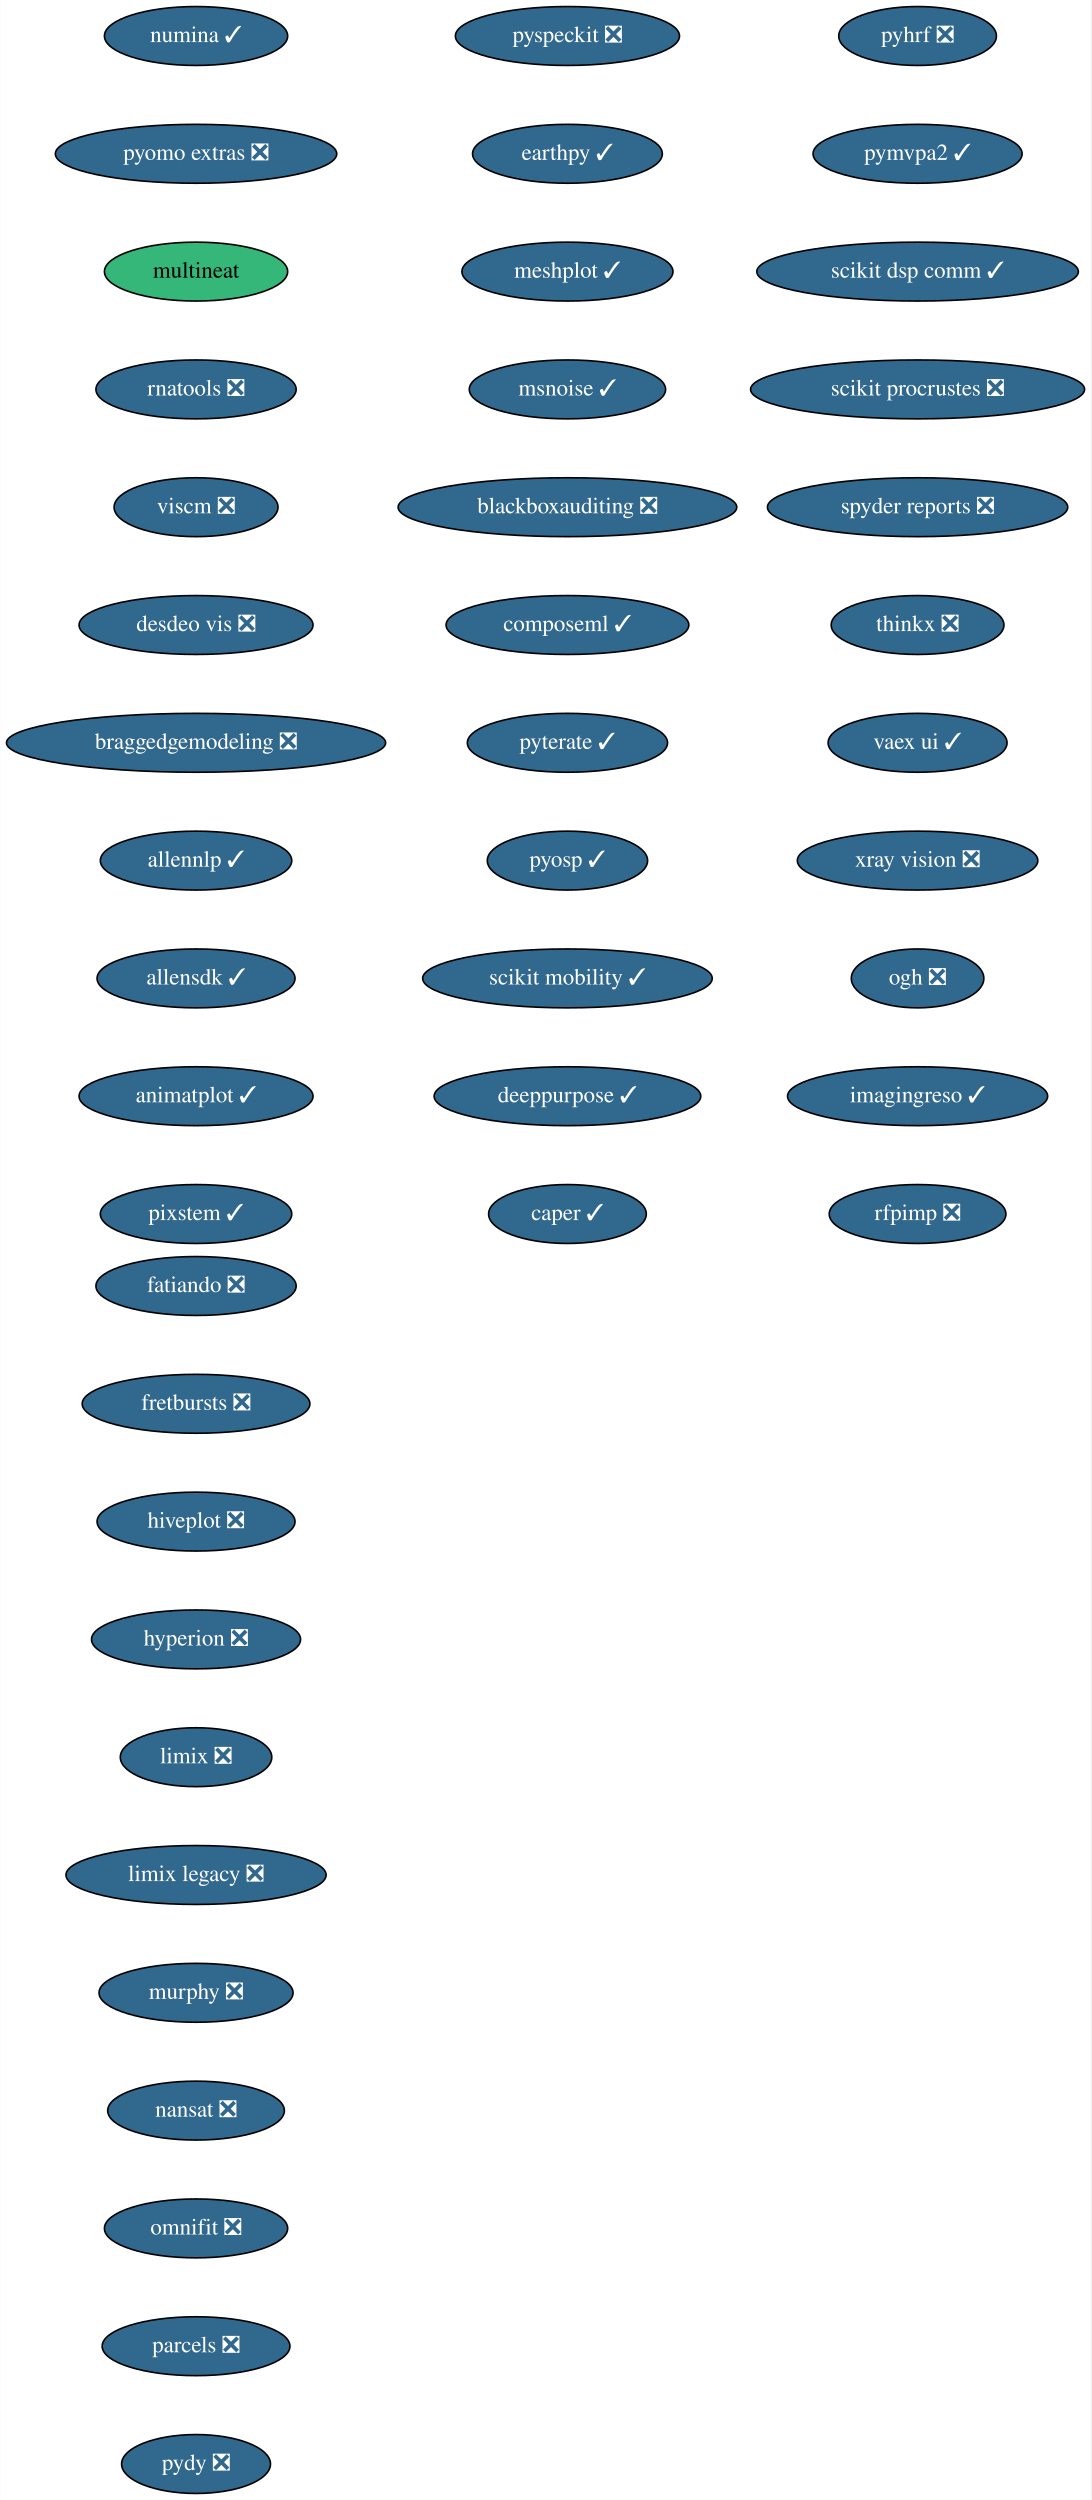
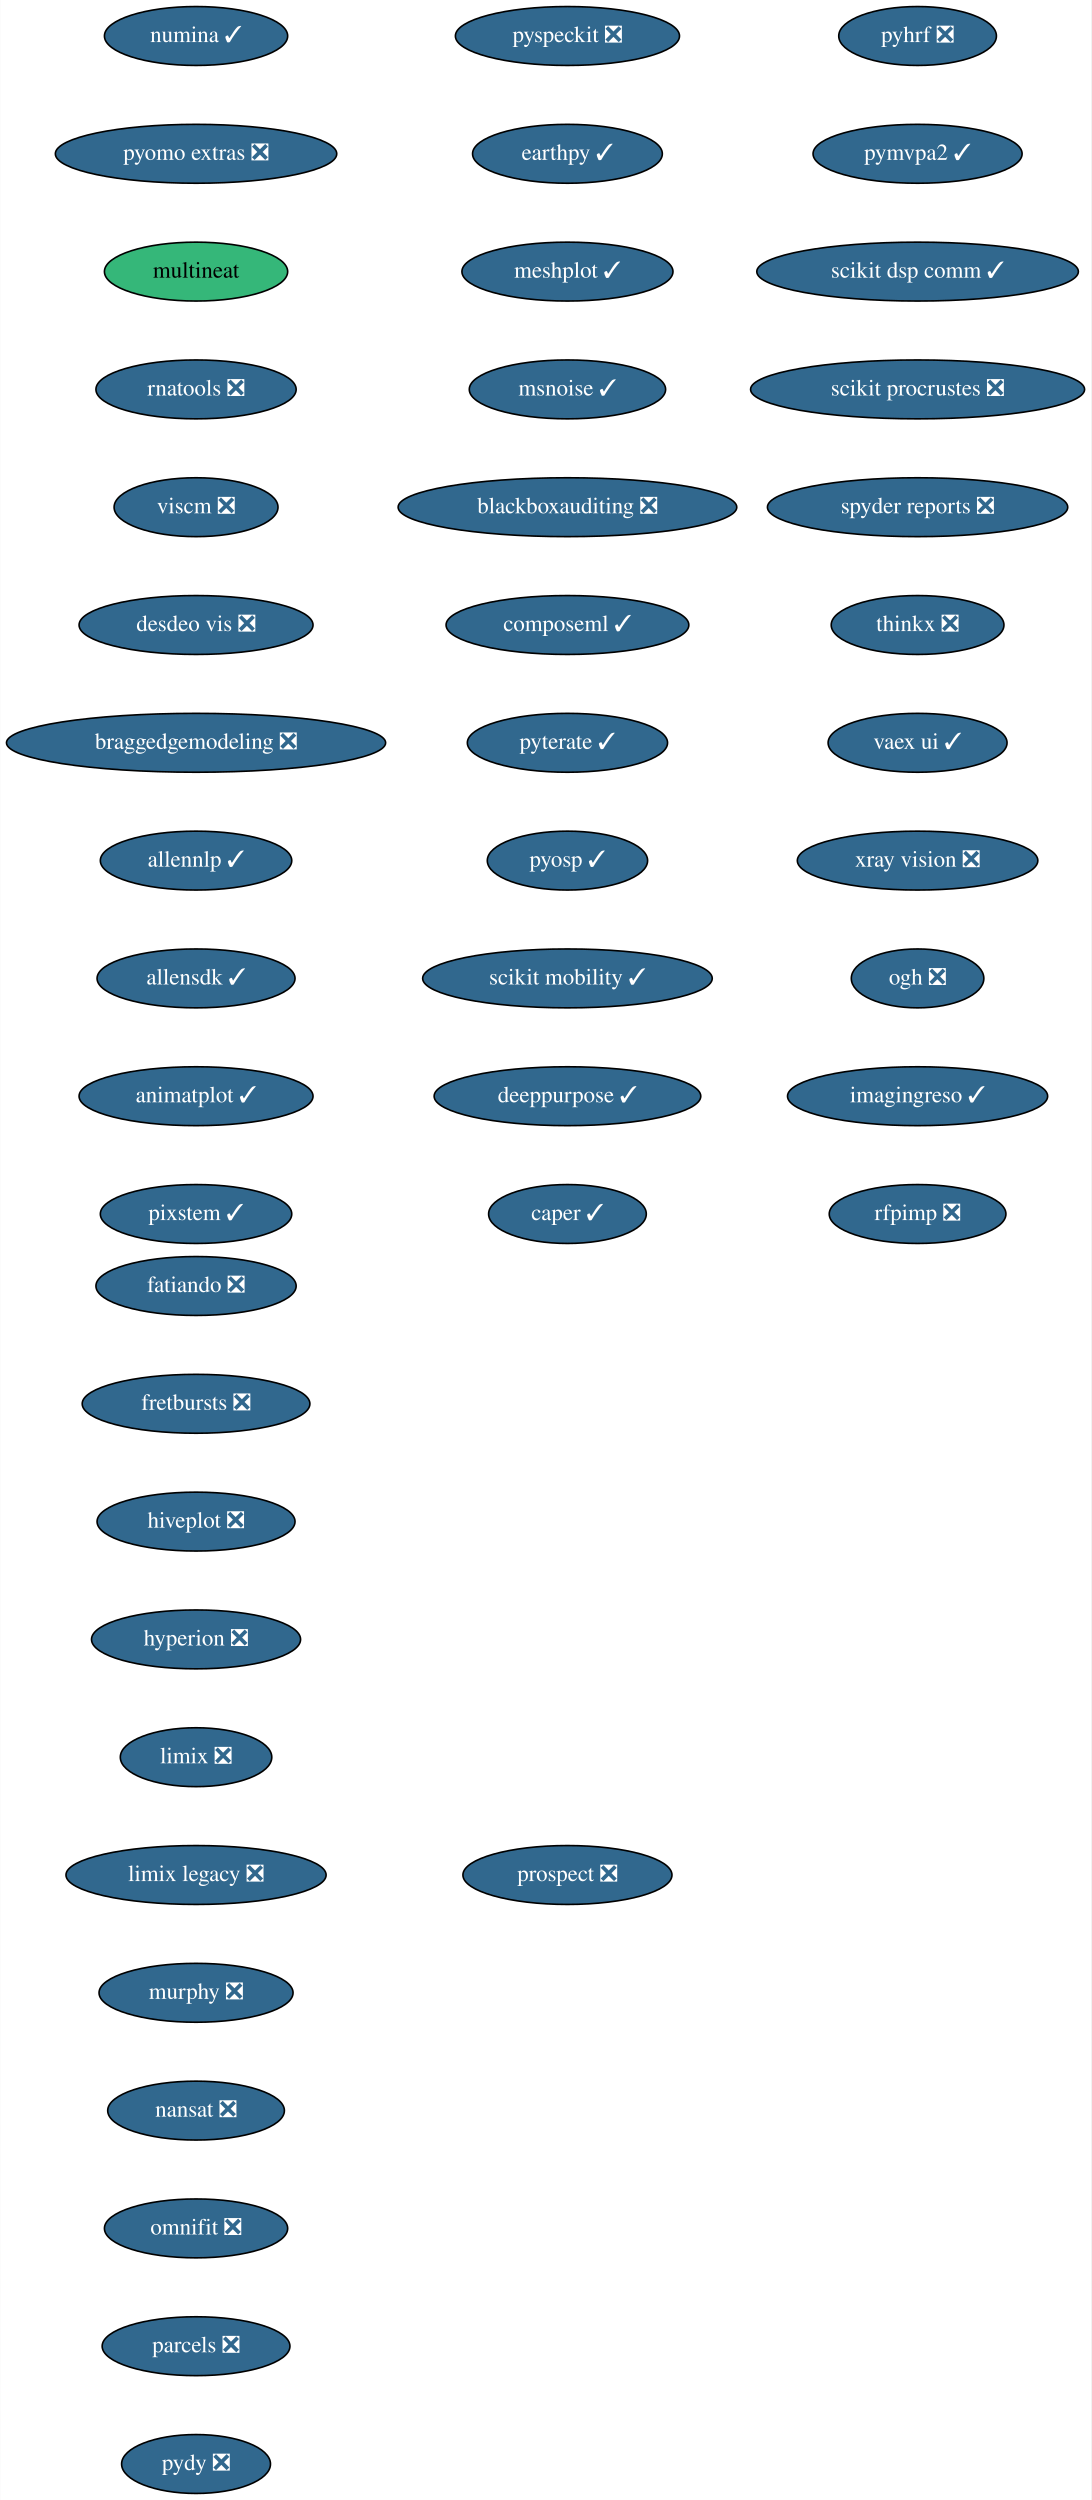
<svg xmlns="http://www.w3.org/2000/svg" xmlns:xlink="http://www.w3.org/1999/xlink" width="667pt" height="1528pt" viewBox="0.00 0.00 666.73 1528.00">
  <g id="graph0" class="graph" transform="scale(1 1) rotate(0) translate(4 1524)">
    <polygon fill="white" stroke="transparent" points="-4,4 -4,-1524 662.73,-1524 662.73,4 -4,4" />
    <g id="node1" class="node">
      <g id="a_node1">
        <a xlink:href="https://github.com/conda-forge/fatiando-feedstock/pull/13" xlink:title="fatiando ❎">
          <ellipse fill="#31688e" stroke="black" cx="115.69" cy="-738" rx="61.19" ry="18" />
          <text text-anchor="middle" x="115.69" y="-734.3" font-family="Times,serif" font-size="14.00" fill="white">fatiando ❎</text>
        </a>
      </g>
    </g>
    <g id="node2" class="node">
      <g id="a_node2">
        <a xlink:href="https://github.com/conda-forge/fretbursts-feedstock/pull/19" xlink:title="fretbursts ❎">
          <ellipse fill="#31688e" stroke="black" cx="115.69" cy="-666" rx="69.59" ry="18" />
          <text text-anchor="middle" x="115.69" y="-662.3" font-family="Times,serif" font-size="14.00" fill="white">fretbursts ❎</text>
        </a>
      </g>
    </g>
    <g id="node3" class="node">
      <g id="a_node3">
        <a xlink:href="https://github.com/conda-forge/hiveplot-feedstock/pull/5" xlink:title="hiveplot ❎">
          <ellipse fill="#31688e" stroke="black" cx="115.69" cy="-594" rx="60.5" ry="18" />
          <text text-anchor="middle" x="115.69" y="-590.3" font-family="Times,serif" font-size="14.00" fill="white">hiveplot ❎</text>
        </a>
      </g>
    </g>
    <g id="node4" class="node">
      <g id="a_node4">
        <a xlink:href="https://github.com/conda-forge/hyperion-feedstock/pull/14" xlink:title="hyperion ❎">
          <ellipse fill="#31688e" stroke="black" cx="115.69" cy="-522" rx="63.89" ry="18" />
          <text text-anchor="middle" x="115.69" y="-518.3" font-family="Times,serif" font-size="14.00" fill="white">hyperion ❎</text>
        </a>
      </g>
    </g>
    <g id="node5" class="node">
      <g id="a_node5">
        <a xlink:href="https://github.com/conda-forge/limix-feedstock/pull/23" xlink:title="limix ❎">
          <ellipse fill="#31688e" stroke="black" cx="115.69" cy="-450" rx="46.29" ry="18" />
          <text text-anchor="middle" x="115.69" y="-446.3" font-family="Times,serif" font-size="14.00" fill="white">limix ❎</text>
        </a>
      </g>
    </g>
    <g id="node6" class="node">
      <g id="a_node6">
        <a xlink:href="https://github.com/conda-forge/limix-legacy-feedstock/pull/9" xlink:title="limix legacy ❎">
          <ellipse fill="#31688e" stroke="black" cx="115.69" cy="-378" rx="79.5" ry="18" />
          <text text-anchor="middle" x="115.69" y="-374.3" font-family="Times,serif" font-size="14.00" fill="white">limix legacy ❎</text>
        </a>
      </g>
    </g>
    <g id="node7" class="node">
      <g id="a_node7">
        <a xlink:href="https://github.com/conda-forge/murphy-feedstock/pull/3" xlink:title="murphy ❎">
          <ellipse fill="#31688e" stroke="black" cx="115.69" cy="-306" rx="59.29" ry="18" />
          <text text-anchor="middle" x="115.69" y="-302.3" font-family="Times,serif" font-size="14.00" fill="white">murphy ❎</text>
        </a>
      </g>
    </g>
    <g id="node8" class="node">
      <g id="a_node8">
        <a xlink:href="https://github.com/conda-forge/nansat-feedstock/pull/29" xlink:title="nansat ❎">
          <ellipse fill="#31688e" stroke="black" cx="115.69" cy="-234" rx="54" ry="18" />
          <text text-anchor="middle" x="115.69" y="-230.3" font-family="Times,serif" font-size="14.00" fill="white">nansat ❎</text>
        </a>
      </g>
    </g>
    <g id="node9" class="node">
      <g id="a_node9">
        <a xlink:href="https://github.com/conda-forge/omnifit-feedstock/pull/4" xlink:title="omnifit ❎">
          <ellipse fill="#31688e" stroke="black" cx="115.69" cy="-162" rx="56" ry="18" />
          <text text-anchor="middle" x="115.69" y="-158.3" font-family="Times,serif" font-size="14.00" fill="white">omnifit ❎</text>
        </a>
      </g>
    </g>
    <g id="node10" class="node">
      <g id="a_node10">
        <a xlink:href="https://github.com/conda-forge/parcels-feedstock/pull/63" xlink:title="parcels ❎">
          <ellipse fill="#31688e" stroke="black" cx="115.69" cy="-90" rx="57.39" ry="18" />
          <text text-anchor="middle" x="115.69" y="-86.3" font-family="Times,serif" font-size="14.00" fill="white">parcels ❎</text>
        </a>
      </g>
    </g>
    <g id="node11" class="node">
      <g id="a_node11">
        <a xlink:href="https://github.com/conda-forge/pydy-feedstock/pull/14" xlink:title="pydy ❎">
          <ellipse fill="#31688e" stroke="black" cx="115.69" cy="-18" rx="45.5" ry="18" />
          <text text-anchor="middle" x="115.69" y="-14.3" font-family="Times,serif" font-size="14.00" fill="white">pydy ❎</text>
        </a>
      </g>
    </g>
    <g id="node12" class="node">
      <g id="a_node12">
        <a xlink:href="https://github.com/conda-forge/pyhrf-feedstock/pull/6" xlink:title="pyhrf ❎">
          <ellipse fill="#31688e" stroke="black" cx="556.69" cy="-1502" rx="48.19" ry="18" />
          <text text-anchor="middle" x="556.69" y="-1498.3" font-family="Times,serif" font-size="14.00" fill="white">pyhrf ❎</text>
        </a>
      </g>
    </g>
    <g id="node13" class="node">
      <g id="a_node13">
        <a xlink:href="https://github.com/conda-forge/pymvpa2-feedstock/pull/13" xlink:title="pymvpa2 ✓">
          <ellipse fill="#31688e" stroke="black" cx="556.69" cy="-1430" rx="63.89" ry="18" />
          <text text-anchor="middle" x="556.69" y="-1426.3" font-family="Times,serif" font-size="14.00" fill="white">pymvpa2 ✓</text>
        </a>
      </g>
    </g>
    <g id="node14" class="node">
      <g id="a_node14">
        <a xlink:href="https://github.com/conda-forge/scikit-dsp-comm-feedstock/pull/6" xlink:title="scikit dsp comm ✓">
          <ellipse fill="#31688e" stroke="black" cx="556.69" cy="-1358" rx="98.28" ry="18" />
          <text text-anchor="middle" x="556.69" y="-1354.3" font-family="Times,serif" font-size="14.00" fill="white">scikit dsp comm ✓</text>
        </a>
      </g>
    </g>
    <g id="node15" class="node">
      <g id="a_node15">
        <a xlink:href="https://github.com/conda-forge/scikit-procrustes-feedstock/pull/5" xlink:title="scikit procrustes ❎">
          <ellipse fill="#31688e" stroke="black" cx="556.69" cy="-1286" rx="102.08" ry="18" />
          <text text-anchor="middle" x="556.69" y="-1282.3" font-family="Times,serif" font-size="14.00" fill="white">scikit procrustes ❎</text>
        </a>
      </g>
    </g>
    <g id="node16" class="node">
      <g id="a_node16">
        <a xlink:href="https://github.com/conda-forge/spyder-reports-feedstock/pull/5" xlink:title="spyder reports ❎">
          <ellipse fill="#31688e" stroke="black" cx="556.69" cy="-1214" rx="91.78" ry="18" />
          <text text-anchor="middle" x="556.69" y="-1210.3" font-family="Times,serif" font-size="14.00" fill="white">spyder reports ❎</text>
        </a>
      </g>
    </g>
    <g id="node17" class="node">
      <g id="a_node17">
        <a xlink:href="https://github.com/conda-forge/thinkx-feedstock/pull/5" xlink:title="thinkx ❎">
          <ellipse fill="#31688e" stroke="black" cx="556.69" cy="-1142" rx="52.79" ry="18" />
          <text text-anchor="middle" x="556.69" y="-1138.3" font-family="Times,serif" font-size="14.00" fill="white">thinkx ❎</text>
        </a>
      </g>
    </g>
    <g id="node18" class="node">
      <g id="a_node18">
        <a xlink:href="https://github.com/conda-forge/vaex-ui-feedstock/pull/12" xlink:title="vaex ui ✓">
          <ellipse fill="#31688e" stroke="black" cx="556.69" cy="-1070" rx="54.69" ry="18" />
          <text text-anchor="middle" x="556.69" y="-1066.3" font-family="Times,serif" font-size="14.00" fill="white">vaex ui ✓</text>
        </a>
      </g>
    </g>
    <g id="node19" class="node">
      <g id="a_node19">
        <a xlink:href="https://github.com/conda-forge/xray-vision-feedstock/pull/12" xlink:title="xray vision ❎">
          <ellipse fill="#31688e" stroke="black" cx="556.69" cy="-998" rx="73.5" ry="18" />
          <text text-anchor="middle" x="556.69" y="-994.3" font-family="Times,serif" font-size="14.00" fill="white">xray vision ❎</text>
        </a>
      </g>
    </g>
    <g id="node20" class="node">
      <g id="a_node20">
        <a xlink:href="https://github.com/conda-forge/ogh-feedstock/pull/9" xlink:title="ogh ❎">
          <ellipse fill="#31688e" stroke="black" cx="556.69" cy="-926" rx="40.5" ry="18" />
          <text text-anchor="middle" x="556.69" y="-922.3" font-family="Times,serif" font-size="14.00" fill="white">ogh ❎</text>
        </a>
      </g>
    </g>
    <g id="node21" class="node">
      <g id="a_node21">
        <a xlink:href="https://github.com/conda-forge/imagingreso-feedstock/pull/21" xlink:title="imagingreso ✓">
          <ellipse fill="#31688e" stroke="black" cx="556.69" cy="-854" rx="79.5" ry="18" />
          <text text-anchor="middle" x="556.69" y="-850.3" font-family="Times,serif" font-size="14.00" fill="white">imagingreso ✓</text>
        </a>
      </g>
    </g>
    <g id="node22" class="node">
      <g id="a_node22">
        <a xlink:href="https://github.com/conda-forge/rfpimp-feedstock/pull/9" xlink:title="rfpimp ❎">
          <ellipse fill="#31688e" stroke="black" cx="556.69" cy="-782" rx="54" ry="18" />
          <text text-anchor="middle" x="556.69" y="-778.3" font-family="Times,serif" font-size="14.00" fill="white">rfpimp ❎</text>
        </a>
      </g>
    </g>
    <g id="node23" class="node">
      <g id="a_node23">
        <a xlink:href="https://github.com/conda-forge/numina-feedstock/pull/28" xlink:title="numina ✓">
          <ellipse fill="#31688e" stroke="black" cx="115.69" cy="-1502" rx="56" ry="18" />
          <text text-anchor="middle" x="115.69" y="-1498.3" font-family="Times,serif" font-size="14.00" fill="white">numina ✓</text>
        </a>
      </g>
    </g>
    <g id="node24" class="node">
      <g id="a_node24">
        <a xlink:href="https://github.com/conda-forge/pyomo.extras-feedstock/pull/25" xlink:title="pyomo extras ❎">
          <ellipse fill="#31688e" stroke="black" cx="115.69" cy="-1430" rx="86" ry="18" />
          <text text-anchor="middle" x="115.69" y="-1426.3" font-family="Times,serif" font-size="14.00" fill="white">pyomo extras ❎</text>
        </a>
      </g>
    </g>
    <g id="node25" class="node">
      <g id="a_node25">
        <a xlink:href="https://github.com/conda-forge/multineat-feedstock" xlink:title="multineat">
          <ellipse fill="#35b779" stroke="black" cx="115.69" cy="-1358" rx="56" ry="18" />
          <text text-anchor="middle" x="115.69" y="-1354.3" font-family="Times,serif" font-size="14.00">multineat</text>
        </a>
      </g>
    </g>
    <g id="node26" class="node">
      <g id="a_node26">
        <a xlink:href="https://github.com/conda-forge/rnatools-feedstock/pull/3" xlink:title="rnatools ❎">
          <ellipse fill="#31688e" stroke="black" cx="115.69" cy="-1286" rx="61.19" ry="18" />
          <text text-anchor="middle" x="115.69" y="-1282.3" font-family="Times,serif" font-size="14.00" fill="white">rnatools ❎</text>
        </a>
      </g>
    </g>
    <g id="node27" class="node">
      <g id="a_node27">
        <a xlink:href="https://github.com/conda-forge/viscm-feedstock/pull/4" xlink:title="viscm ❎">
          <ellipse fill="#31688e" stroke="black" cx="115.69" cy="-1214" rx="50.09" ry="18" />
          <text text-anchor="middle" x="115.69" y="-1210.3" font-family="Times,serif" font-size="14.00" fill="white">viscm ❎</text>
        </a>
      </g>
    </g>
    <g id="node28" class="node">
      <g id="a_node28">
        <a xlink:href="https://github.com/conda-forge/desdeo-vis-feedstock/pull/5" xlink:title="desdeo vis ❎">
          <ellipse fill="#31688e" stroke="black" cx="115.69" cy="-1142" rx="71.5" ry="18" />
          <text text-anchor="middle" x="115.69" y="-1138.3" font-family="Times,serif" font-size="14.00" fill="white">desdeo vis ❎</text>
        </a>
      </g>
    </g>
    <g id="node29" class="node">
      <g id="a_node29">
        <a xlink:href="https://github.com/conda-forge/braggedgemodeling-feedstock/pull/3" xlink:title="braggedgemodeling ❎">
          <ellipse fill="#31688e" stroke="black" cx="115.69" cy="-1070" rx="115.88" ry="18" />
          <text text-anchor="middle" x="115.69" y="-1066.3" font-family="Times,serif" font-size="14.00" fill="white">braggedgemodeling ❎</text>
        </a>
      </g>
    </g>
    <g id="node30" class="node">
      <g id="a_node30">
        <a xlink:href="https://github.com/conda-forge/allennlp-feedstock/pull/18" xlink:title="allennlp ✓">
          <ellipse fill="#31688e" stroke="black" cx="115.69" cy="-998" rx="58.5" ry="18" />
          <text text-anchor="middle" x="115.69" y="-994.3" font-family="Times,serif" font-size="14.00" fill="white">allennlp ✓</text>
        </a>
      </g>
    </g>
    <g id="node31" class="node">
      <g id="a_node31">
        <a xlink:href="https://github.com/conda-forge/allensdk-feedstock/pull/4" xlink:title="allensdk ✓">
          <ellipse fill="#31688e" stroke="black" cx="115.69" cy="-926" rx="60.5" ry="18" />
          <text text-anchor="middle" x="115.69" y="-922.3" font-family="Times,serif" font-size="14.00" fill="white">allensdk ✓</text>
        </a>
      </g>
    </g>
    <g id="node32" class="node">
      <g id="a_node32">
        <a xlink:href="https://github.com/conda-forge/animatplot-feedstock/pull/6" xlink:title="animatplot ✓">
          <ellipse fill="#31688e" stroke="black" cx="115.69" cy="-854" rx="71.5" ry="18" />
          <text text-anchor="middle" x="115.69" y="-850.3" font-family="Times,serif" font-size="14.00" fill="white">animatplot ✓</text>
        </a>
      </g>
    </g>
    <g id="node33" class="node">
      <g id="a_node33">
        <a xlink:href="https://github.com/conda-forge/pixstem-feedstock/pull/3" xlink:title="pixstem ✓">
          <ellipse fill="#31688e" stroke="black" cx="115.69" cy="-782" rx="58.5" ry="18" />
          <text text-anchor="middle" x="115.69" y="-778.3" font-family="Times,serif" font-size="14.00" fill="white">pixstem ✓</text>
        </a>
      </g>
    </g>
    <g id="node34" class="node">
      <g id="a_node34">
        <a xlink:href="https://github.com/conda-forge/pyspeckit-feedstock/pull/3" xlink:title="pyspeckit ❎">
          <ellipse fill="#31688e" stroke="black" cx="342.69" cy="-1502" rx="68.49" ry="18" />
          <text text-anchor="middle" x="342.69" y="-1498.3" font-family="Times,serif" font-size="14.00" fill="white">pyspeckit ❎</text>
        </a>
      </g>
    </g>
    <g id="node35" class="node">
      <g id="a_node35">
        <a xlink:href="https://github.com/conda-forge/earthpy-feedstock/pull/12" xlink:title="earthpy ✓">
          <ellipse fill="#31688e" stroke="black" cx="342.69" cy="-1430" rx="58" ry="18" />
          <text text-anchor="middle" x="342.69" y="-1426.3" font-family="Times,serif" font-size="14.00" fill="white">earthpy ✓</text>
        </a>
      </g>
    </g>
    <g id="node36" class="node">
      <g id="a_node36">
        <a xlink:href="https://github.com/conda-forge/meshplot-feedstock/pull/12" xlink:title="meshplot ✓">
          <ellipse fill="#31688e" stroke="black" cx="342.69" cy="-1358" rx="64.5" ry="18" />
          <text text-anchor="middle" x="342.69" y="-1354.3" font-family="Times,serif" font-size="14.00" fill="white">meshplot ✓</text>
        </a>
      </g>
    </g>
    <g id="node37" class="node">
      <g id="a_node37">
        <a xlink:href="https://github.com/conda-forge/msnoise-feedstock/pull/5" xlink:title="msnoise ✓">
          <ellipse fill="#31688e" stroke="black" cx="342.69" cy="-1286" rx="60" ry="18" />
          <text text-anchor="middle" x="342.69" y="-1282.3" font-family="Times,serif" font-size="14.00" fill="white">msnoise ✓</text>
        </a>
      </g>
    </g>
    <g id="node38" class="node">
      <g id="a_node38">
        <a xlink:href="https://github.com/conda-forge/blackboxauditing-feedstock/pull/2" xlink:title="blackboxauditing ❎">
          <ellipse fill="#31688e" stroke="black" cx="342.69" cy="-1214" rx="103.5" ry="18" />
          <text text-anchor="middle" x="342.69" y="-1210.3" font-family="Times,serif" font-size="14.00" fill="white">blackboxauditing ❎</text>
        </a>
      </g>
    </g>
    <g id="node39" class="node">
      <g id="a_node39">
        <a xlink:href="https://github.com/conda-forge/composeml-feedstock/pull/1" xlink:title="composeml ✓">
          <ellipse fill="#31688e" stroke="black" cx="342.69" cy="-1142" rx="74.19" ry="18" />
          <text text-anchor="middle" x="342.69" y="-1138.3" font-family="Times,serif" font-size="14.00" fill="white">composeml ✓</text>
        </a>
      </g>
    </g>
    <g id="node40" class="node">
      <g id="a_node40">
        <a xlink:href="https://github.com/conda-forge/pyterate-feedstock/pull/1" xlink:title="pyterate ✓">
          <ellipse fill="#31688e" stroke="black" cx="342.69" cy="-1070" rx="61.19" ry="18" />
          <text text-anchor="middle" x="342.69" y="-1066.3" font-family="Times,serif" font-size="14.00" fill="white">pyterate ✓</text>
        </a>
      </g>
    </g>
    <g id="node41" class="node">
      <g id="a_node41">
        <a xlink:href="https://github.com/conda-forge/pyosp-feedstock/pull/1" xlink:title="pyosp ✓">
          <ellipse fill="#31688e" stroke="black" cx="342.69" cy="-998" rx="48.99" ry="18" />
          <text text-anchor="middle" x="342.69" y="-994.3" font-family="Times,serif" font-size="14.00" fill="white">pyosp ✓</text>
        </a>
      </g>
    </g>
    <g id="node42" class="node">
      <g id="a_node42">
        <a xlink:href="https://github.com/conda-forge/scikit-mobility-feedstock/pull/1" xlink:title="scikit mobility ✓">
          <ellipse fill="#31688e" stroke="black" cx="342.69" cy="-926" rx="88.5" ry="18" />
          <text text-anchor="middle" x="342.69" y="-922.3" font-family="Times,serif" font-size="14.00" fill="white">scikit mobility ✓</text>
        </a>
      </g>
    </g>
    <g id="node43" class="node">
      <g id="a_node43">
        <a xlink:href="https://github.com/conda-forge/deeppurpose-feedstock/pull/2" xlink:title="deeppurpose ✓">
          <ellipse fill="#31688e" stroke="black" cx="342.69" cy="-854" rx="81.49" ry="18" />
          <text text-anchor="middle" x="342.69" y="-850.3" font-family="Times,serif" font-size="14.00" fill="white">deeppurpose ✓</text>
        </a>
      </g>
    </g>
    <g id="node44" class="node">
      <g id="a_node44">
        <a xlink:href="https://github.com/conda-forge/caper-feedstock/pull/3" xlink:title="caper ✓">
          <ellipse fill="#31688e" stroke="black" cx="342.69" cy="-782" rx="48.19" ry="18" />
          <text text-anchor="middle" x="342.69" y="-778.3" font-family="Times,serif" font-size="14.00" fill="white">caper ✓</text>
        </a>
      </g>
    </g>
+     <g id="node45" class="node">
+       <g id="a_node45">
+         <a xlink:href="https://github.com/conda-forge/prospect-feedstock/pull/1" xlink:title="prospect ❎">
+           <ellipse fill="#31688e" stroke="black" cx="342.69" cy="-378" rx="63.89" ry="18" />
+           <text text-anchor="middle" x="342.69" y="-374.3" font-family="Times,serif" font-size="14.00" fill="white">prospect ❎</text>
+         </a>
+       </g>
+     </g>
  </g>
</svg>
